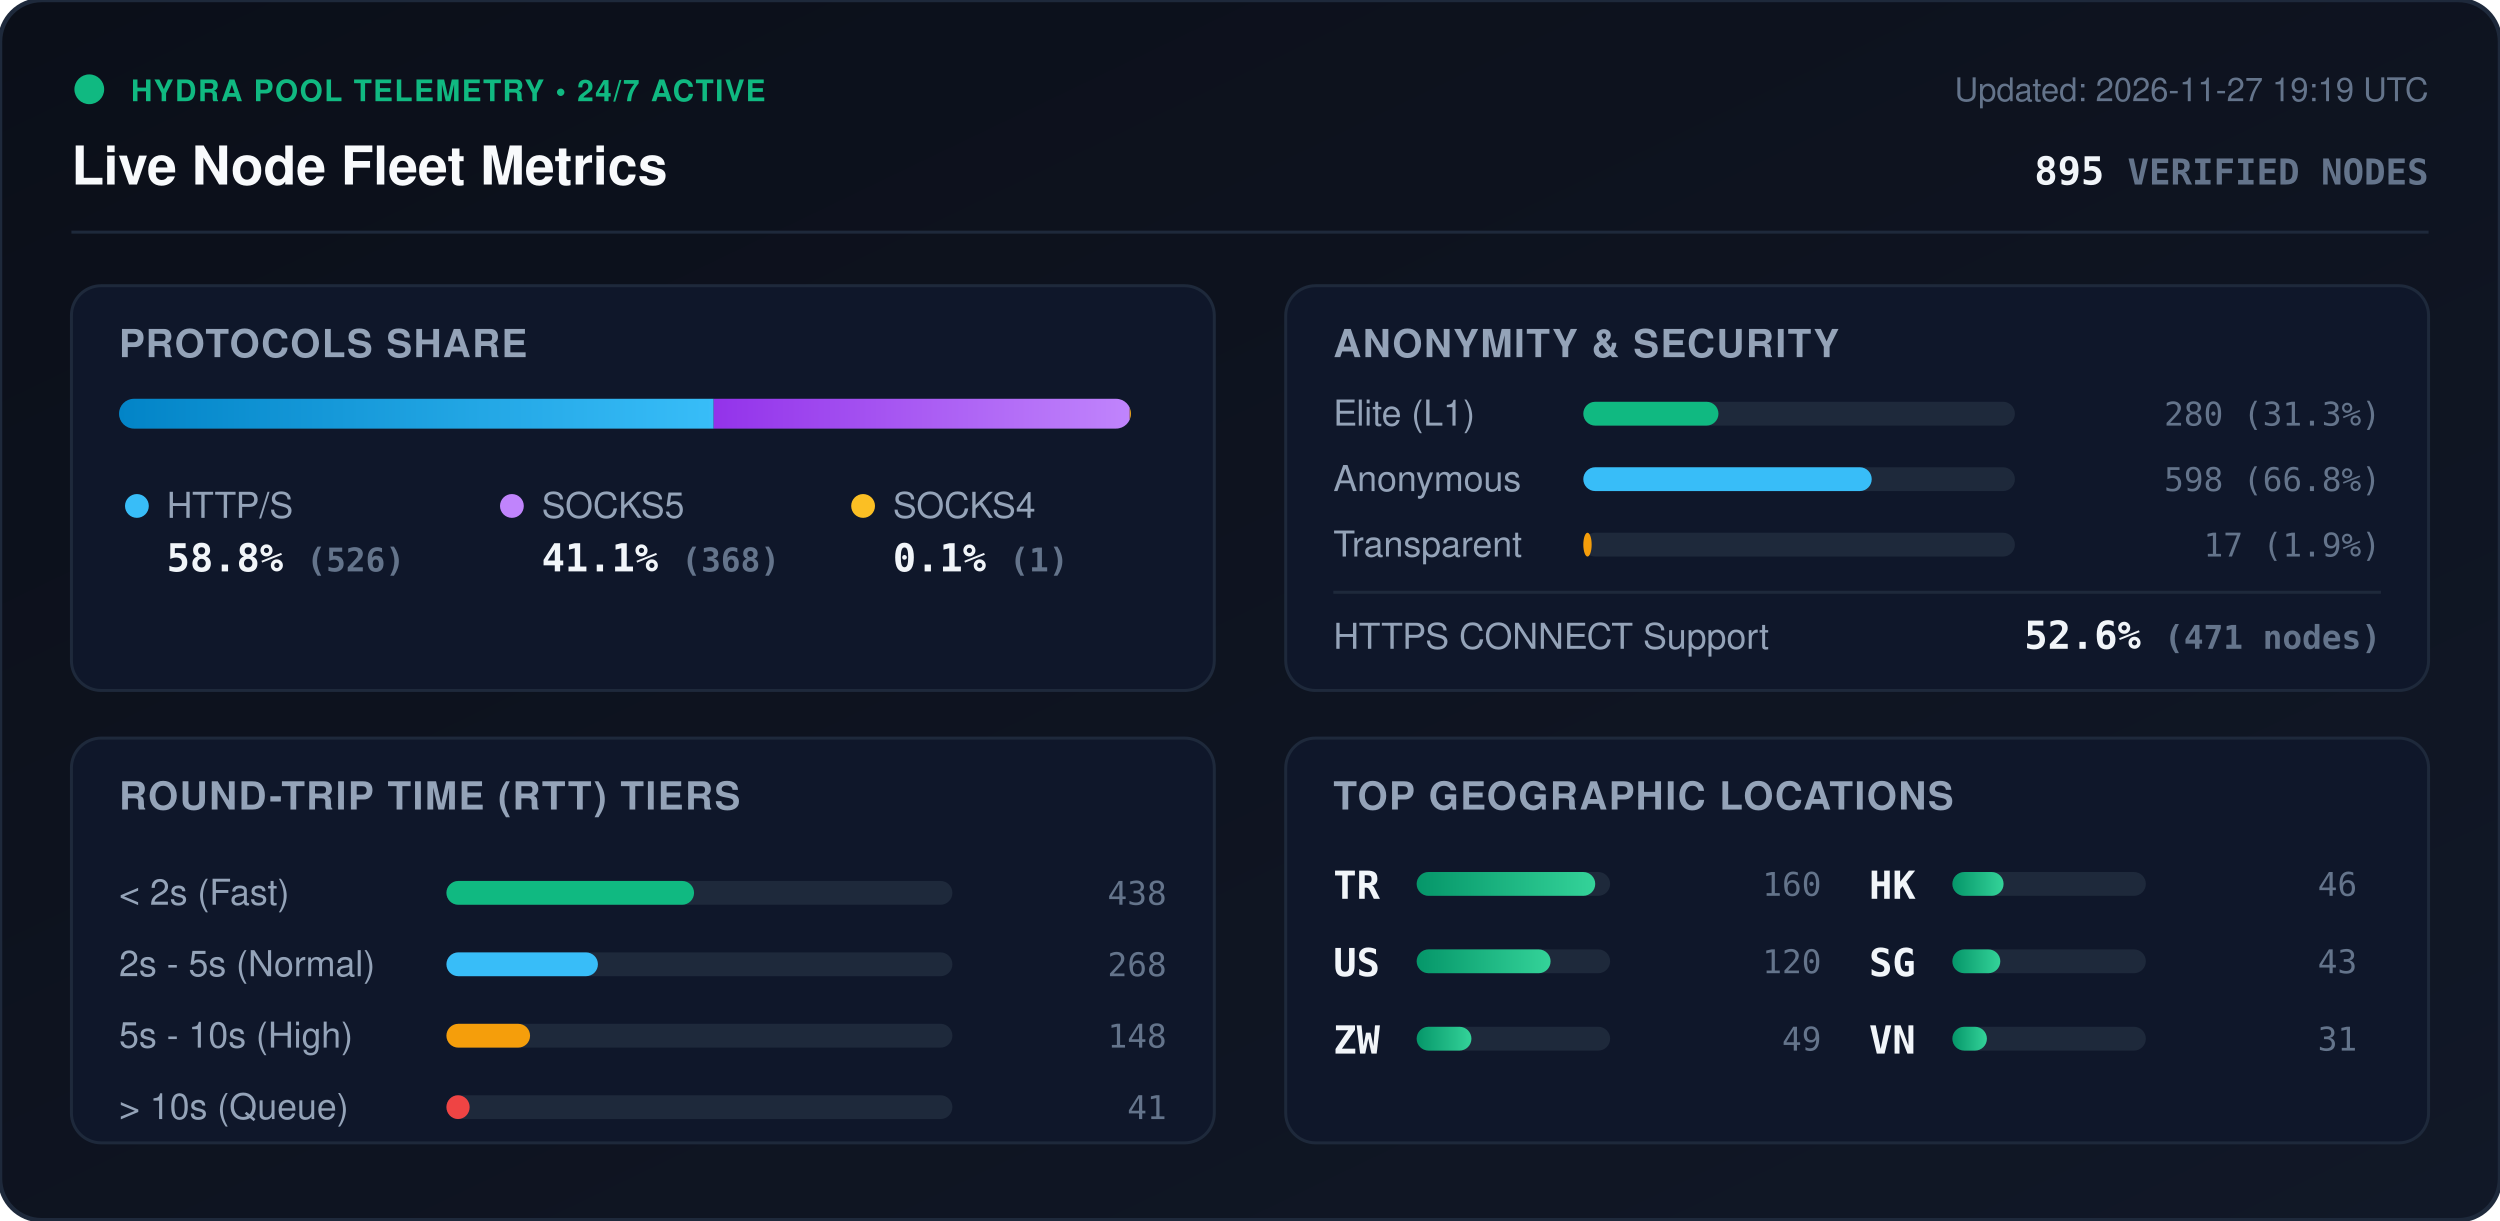
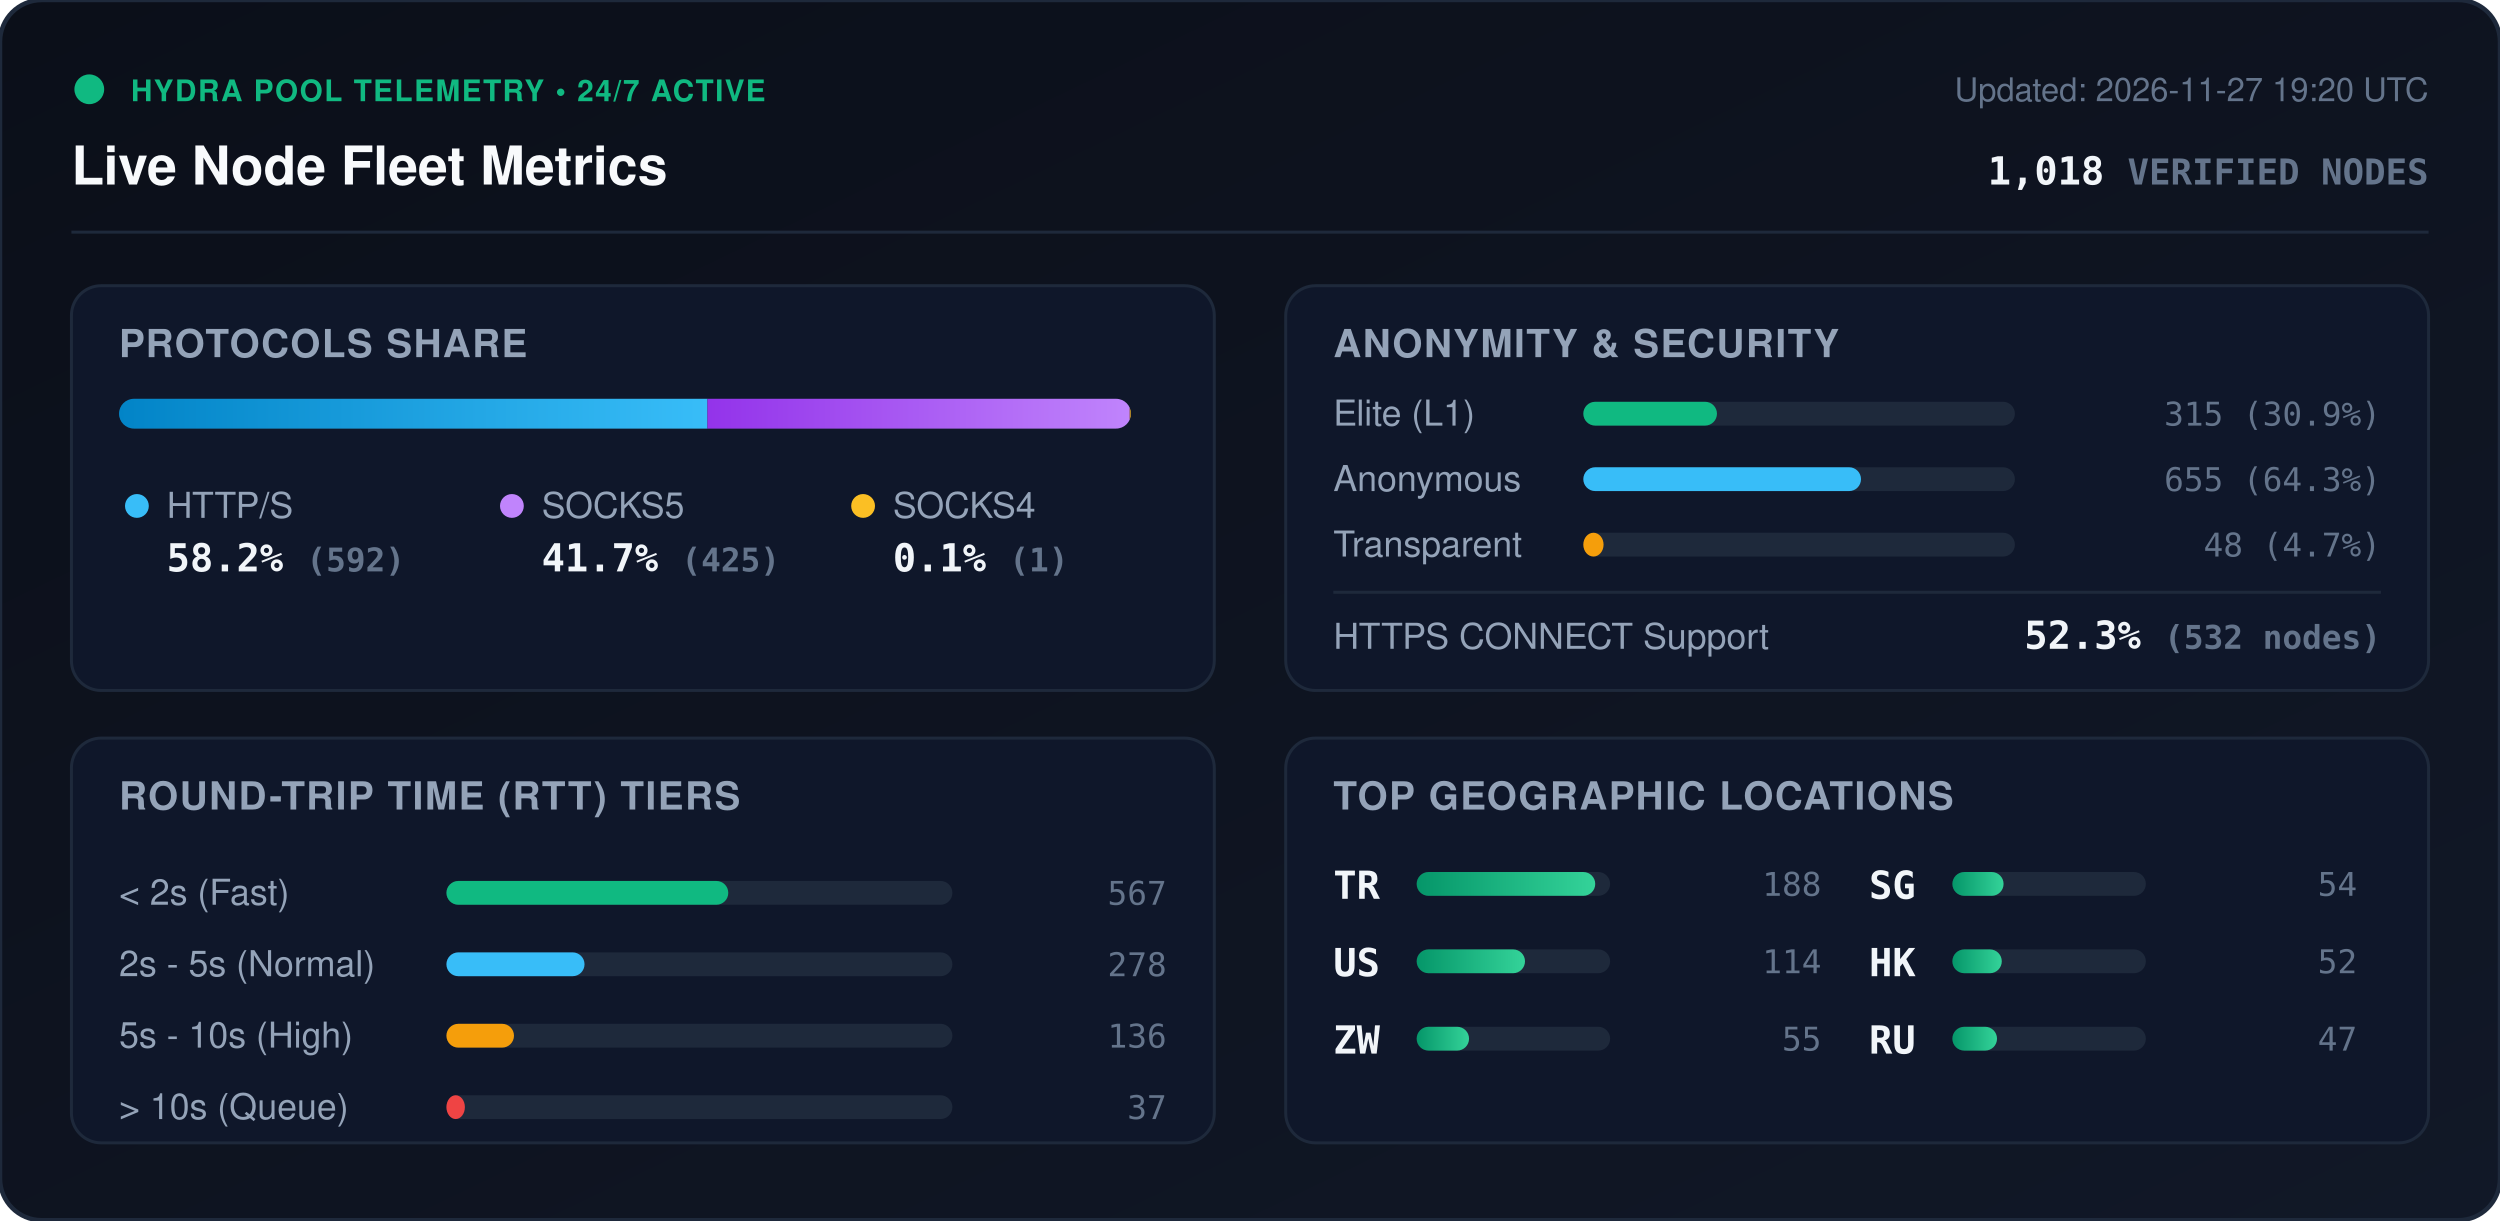
<svg xmlns="http://www.w3.org/2000/svg" viewBox="0 0 840 410" width="840" height="410" style="max-width: 100%; height: auto;">
  <defs>
    <linearGradient id="bg" x1="0%" y1="0%" x2="100%" y2="100%">
      <stop offset="0%" stop-color="#0b0f19" />
      <stop offset="100%" stop-color="#111827" />
    </linearGradient>
    <linearGradient id="bar-http" x1="0%" y1="0%" x2="100%" y2="0%">
      <stop offset="0%" stop-color="#0284c7" />
      <stop offset="100%" stop-color="#38bdf8" />
    </linearGradient>
    <linearGradient id="bar-socks5" x1="0%" y1="0%" x2="100%" y2="0%">
      <stop offset="0%" stop-color="#9333ea" />
      <stop offset="100%" stop-color="#c084fc" />
    </linearGradient>
    <linearGradient id="bar-socks4" x1="0%" y1="0%" x2="100%" y2="0%">
      <stop offset="0%" stop-color="#d97706" />
      <stop offset="100%" stop-color="#fbbf24" />
    </linearGradient>
    <linearGradient id="bar-green" x1="0%" y1="0%" x2="100%" y2="0%">
      <stop offset="0%" stop-color="#059669" />
      <stop offset="100%" stop-color="#34d399" />
    </linearGradient>
    <clipPath id="prog-track-clip">
      <rect width="340.0" height="10" rx="5" />
    </clipPath>
    <style>
      .title { font: 700 18px -apple-system, BlinkMacSystemFont, 'Segoe UI', Helvetica, Arial, sans-serif; fill: #f8fafc; }
      .sub { font: 500 11px -apple-system, BlinkMacSystemFont, 'Segoe UI', Helvetica, Arial, sans-serif; fill: #64748b; }
      .section-hdr { font: 600 13px -apple-system, BlinkMacSystemFont, 'Segoe UI', Helvetica, Arial, sans-serif; fill: #94a3b8; letter-spacing: 0.5px; }
      .metric-val { font: 700 13px -apple-system, BlinkMacSystemFont, 'Segoe UI', Helvetica, Arial, sans-serif; fill: #f1f5f9; }
      .metric-lbl { font: 500 12px -apple-system, BlinkMacSystemFont, 'Segoe UI', Helvetica, Arial, sans-serif; fill: #94a3b8; }
      .badge-txt { font: 700 10px -apple-system, BlinkMacSystemFont, 'Segoe UI', Helvetica, Arial, sans-serif; fill: #10b981; letter-spacing: 0.5px; }
      .mono { font-family: ui-monospace, SFMono-Regular, Menlo, Monaco, Consolas, monospace; }
      .pulse { animation: beacon 2s infinite ease-in-out; }
      @keyframes beacon { 0%, 100% { opacity: 1; } 50% { opacity: 0.35; } }
    </style>
  </defs>
  <rect width="840" height="410" rx="14" fill="url(#bg)" stroke="#1e293b" stroke-width="1.5" />
  <g transform="translate(24, 24)">
    <circle cx="6" cy="6" r="5" fill="#10b981" class="pulse" />
    <text x="20" y="10" class="badge-txt">HYDRA POOL TELEMETRY • 24/7 ACTIVE</text>
    <text x="0" y="38" class="title">Live Node Fleet Metrics</text>
-     <text x="792" y="10" text-anchor="end" class="sub">Updated: 2026-11-27 19:19 UTC</text>
-     <text x="792" y="38" text-anchor="end" class="metric-val mono" fill="#38bdf8">895 <tspan font-size="12" fill="#64748b">VERIFIED NODES</tspan>
+     <text x="792" y="10" text-anchor="end" class="sub">Updated: 2026-11-27 19:20 UTC</text>
+     <text x="792" y="38" text-anchor="end" class="metric-val mono" fill="#38bdf8">1,018 <tspan font-size="12" fill="#64748b">VERIFIED NODES</tspan>
    </text>
  </g>
  <line x1="24" y1="78" x2="816" y2="78" stroke="#1e293b" stroke-width="1" />
  <g transform="translate(24, 96)">
    <rect width="384" height="136" rx="10" fill="#0f172a" stroke="#1e293b" />
    <text x="16" y="24" class="section-hdr">PROTOCOLS SHARE</text>
    <g transform="translate(16, 38)">
      <rect width="340.0" height="10" rx="5" fill="#1e293b" />
      <g clip-path="url(#prog-track-clip)">
-         <rect x="0" width="199.8" height="10" fill="url(#bar-http)" />
-         <rect x="199.8" width="139.8" height="10" fill="url(#bar-socks5)" />
-         <rect x="339.6" width="0.4" height="10" fill="url(#bar-socks4)" />
+         <rect x="0" width="197.7" height="10" fill="url(#bar-http)" />
+         <rect x="197.7" width="141.9" height="10" fill="url(#bar-socks5)" />
+         <rect x="339.6" width="0.3" height="10" fill="url(#bar-socks4)" />
      </g>
    </g>
    <g transform="translate(16, 68)">
      <circle cx="6" cy="6" r="4" fill="#38bdf8" />
      <text x="16" y="10" class="metric-lbl">HTTP/S</text>
-       <text x="16" y="28" class="metric-val mono">58.8% <tspan font-size="11" fill="#64748b">(526)</tspan>
+       <text x="16" y="28" class="metric-val mono">58.2% <tspan font-size="11" fill="#64748b">(592)</tspan>
      </text>
      <circle cx="132" cy="6" r="4" fill="#c084fc" />
      <text x="142" y="10" class="metric-lbl">SOCKS5</text>
-       <text x="142" y="28" class="metric-val mono">41.1% <tspan font-size="11" fill="#64748b">(368)</tspan>
+       <text x="142" y="28" class="metric-val mono">41.7% <tspan font-size="11" fill="#64748b">(425)</tspan>
      </text>
      <circle cx="250" cy="6" r="4" fill="#fbbf24" />
      <text x="260" y="10" class="metric-lbl">SOCKS4</text>
      <text x="260" y="28" class="metric-val mono">0.1% <tspan font-size="11" fill="#64748b">(1)</tspan>
      </text>
    </g>
  </g>
  <g transform="translate(432, 96)">
    <rect width="384" height="136" rx="10" fill="#0f172a" stroke="#1e293b" />
    <text x="16" y="24" class="section-hdr">ANONYMITY &amp; SECURITY</text>
    <text x="16" y="47" class="metric-lbl">Elite (L1)</text>
    <rect x="100" y="39" width="145.0" height="8" rx="4" fill="#1e293b" />
-     <rect x="100" y="39" width="45.4" height="8" rx="4" fill="#10b981" />
-     <text x="368" y="47" text-anchor="end" class="mono sub" fill="#e2e8f0">280 (31.3%)</text>
+     <rect x="100" y="39" width="44.9" height="8" rx="4" fill="#10b981" />
+     <text x="368" y="47" text-anchor="end" class="mono sub" fill="#e2e8f0">315 (30.9%)</text>
    <text x="16" y="69" class="metric-lbl">Anonymous</text>
    <rect x="100" y="61" width="145.0" height="8" rx="4" fill="#1e293b" />
-     <rect x="100" y="61" width="96.9" height="8" rx="4" fill="#38bdf8" />
-     <text x="368" y="69" text-anchor="end" class="mono sub" fill="#e2e8f0">598 (66.8%)</text>
+     <rect x="100" y="61" width="93.3" height="8" rx="4" fill="#38bdf8" />
+     <text x="368" y="69" text-anchor="end" class="mono sub" fill="#e2e8f0">655 (64.3%)</text>
    <text x="16" y="91" class="metric-lbl">Transparent</text>
    <rect x="100" y="83" width="145.0" height="8" rx="4" fill="#1e293b" />
-     <rect x="100" y="83" width="2.8" height="8" rx="4" fill="#f59e0b" />
-     <text x="368" y="91" text-anchor="end" class="mono sub" fill="#e2e8f0">17 (1.9%)</text>
+     <rect x="100" y="83" width="6.8" height="8" rx="4" fill="#f59e0b" />
+     <text x="368" y="91" text-anchor="end" class="mono sub" fill="#e2e8f0">48 (4.7%)</text>
    <line x1="16" y1="103" x2="368" y2="103" stroke="#1e293b" stroke-width="1" />
    <text x="16" y="122" class="metric-lbl">HTTPS CONNECT Support</text>
-     <text x="368" y="122" text-anchor="end" class="metric-val mono" fill="#34d399">52.6% <tspan font-size="11" fill="#64748b">(471 nodes)</tspan>
+     <text x="368" y="122" text-anchor="end" class="metric-val mono" fill="#34d399">52.3% <tspan font-size="11" fill="#64748b">(532 nodes)</tspan>
    </text>
  </g>
  <g transform="translate(24, 248)">
    <rect width="384" height="136" rx="10" fill="#0f172a" stroke="#1e293b" />
    <text x="16" y="24" class="section-hdr">ROUND-TRIP TIME (RTT) TIERS</text>
    <g transform="translate(16, 42)">
      <text x="0" y="14" class="metric-lbl">&lt; 2s (Fast)</text>
      <rect x="110" y="6" width="170" height="8" rx="4" fill="#1e293b" />
-       <rect x="110" y="6" width="83.2" height="8" rx="4" fill="#10b981" />
-       <text x="352" y="14" text-anchor="end" class="mono sub">438</text>
+       <rect x="110" y="6" width="94.7" height="8" rx="4" fill="#10b981" />
+       <text x="352" y="14" text-anchor="end" class="mono sub">567</text>
      <text x="0" y="38" class="metric-lbl">2s - 5s (Normal)</text>
      <rect x="110" y="30" width="170" height="8" rx="4" fill="#1e293b" />
-       <rect x="110" y="30" width="50.9" height="8" rx="4" fill="#38bdf8" />
-       <text x="352" y="38" text-anchor="end" class="mono sub">268</text>
+       <rect x="110" y="30" width="46.4" height="8" rx="4" fill="#38bdf8" />
+       <text x="352" y="38" text-anchor="end" class="mono sub">278</text>
      <text x="0" y="62" class="metric-lbl">5s - 10s (High)</text>
      <rect x="110" y="54" width="170" height="8" rx="4" fill="#1e293b" />
-       <rect x="110" y="54" width="28.1" height="8" rx="4" fill="#f59e0b" />
-       <text x="352" y="62" text-anchor="end" class="mono sub">148</text>
+       <rect x="110" y="54" width="22.7" height="8" rx="4" fill="#f59e0b" />
+       <text x="352" y="62" text-anchor="end" class="mono sub">136</text>
      <text x="0" y="86" class="metric-lbl">&gt; 10s (Queue)</text>
      <rect x="110" y="78" width="170" height="8" rx="4" fill="#1e293b" />
-       <rect x="110" y="78" width="7.8" height="8" rx="4" fill="#ef4444" />
-       <text x="352" y="86" text-anchor="end" class="mono sub">41</text>
+       <rect x="110" y="78" width="6.2" height="8" rx="4" fill="#ef4444" />
+       <text x="352" y="86" text-anchor="end" class="mono sub">37</text>
    </g>
  </g>
  <g transform="translate(432, 248)">
    <rect width="384" height="136" rx="10" fill="#0f172a" stroke="#1e293b" />
    <text x="16" y="24" class="section-hdr">TOP GEOGRAPHIC LOCATIONS</text>
    <g transform="translate(16, 42)">
      <g transform="translate(0, 0)">
        <text x="0" y="12" class="mono metric-val" font-size="12">TR</text>
        <rect x="28" y="3" width="65" height="8" rx="4" fill="#1e293b" />
        <rect x="28" y="3" width="60.0" height="8" rx="4" fill="url(#bar-green)" />
-         <text x="164" y="11" text-anchor="end" class="mono sub">160</text>
+         <text x="164" y="11" text-anchor="end" class="mono sub">188</text>
      </g>
      <g transform="translate(0, 26)">
        <text x="0" y="12" class="mono metric-val" font-size="12">US</text>
        <rect x="28" y="3" width="65" height="8" rx="4" fill="#1e293b" />
-         <rect x="28" y="3" width="45.0" height="8" rx="4" fill="url(#bar-green)" />
-         <text x="164" y="11" text-anchor="end" class="mono sub">120</text>
+         <rect x="28" y="3" width="36.4" height="8" rx="4" fill="url(#bar-green)" />
+         <text x="164" y="11" text-anchor="end" class="mono sub">114</text>
      </g>
      <g transform="translate(0, 52)">
        <text x="0" y="12" class="mono metric-val" font-size="12">ZW</text>
        <rect x="28" y="3" width="65" height="8" rx="4" fill="#1e293b" />
-         <rect x="28" y="3" width="18.4" height="8" rx="4" fill="url(#bar-green)" />
-         <text x="164" y="11" text-anchor="end" class="mono sub">49</text>
+         <rect x="28" y="3" width="17.6" height="8" rx="4" fill="url(#bar-green)" />
+         <text x="164" y="11" text-anchor="end" class="mono sub">55</text>
      </g>
      <g transform="translate(180, 0)">
+         <text x="0" y="12" class="mono metric-val" font-size="12">SG</text>
+         <rect x="28" y="3" width="65" height="8" rx="4" fill="#1e293b" />
+         <rect x="28" y="3" width="17.2" height="8" rx="4" fill="url(#bar-green)" />
+         <text x="164" y="11" text-anchor="end" class="mono sub">54</text>
+       </g>
+       <g transform="translate(180, 26)">
        <text x="0" y="12" class="mono metric-val" font-size="12">HK</text>
        <rect x="28" y="3" width="65" height="8" rx="4" fill="#1e293b" />
-         <rect x="28" y="3" width="17.2" height="8" rx="4" fill="url(#bar-green)" />
-         <text x="164" y="11" text-anchor="end" class="mono sub">46</text>
-       </g>
-       <g transform="translate(180, 26)">
-         <text x="0" y="12" class="mono metric-val" font-size="12">SG</text>
-         <rect x="28" y="3" width="65" height="8" rx="4" fill="#1e293b" />
-         <rect x="28" y="3" width="16.1" height="8" rx="4" fill="url(#bar-green)" />
-         <text x="164" y="11" text-anchor="end" class="mono sub">43</text>
+         <rect x="28" y="3" width="16.6" height="8" rx="4" fill="url(#bar-green)" />
+         <text x="164" y="11" text-anchor="end" class="mono sub">52</text>
      </g>
      <g transform="translate(180, 52)">
-         <text x="0" y="12" class="mono metric-val" font-size="12">VN</text>
+         <text x="0" y="12" class="mono metric-val" font-size="12">RU</text>
        <rect x="28" y="3" width="65" height="8" rx="4" fill="#1e293b" />
-         <rect x="28" y="3" width="11.6" height="8" rx="4" fill="url(#bar-green)" />
-         <text x="164" y="11" text-anchor="end" class="mono sub">31</text>
+         <rect x="28" y="3" width="15.0" height="8" rx="4" fill="url(#bar-green)" />
+         <text x="164" y="11" text-anchor="end" class="mono sub">47</text>
      </g>
    </g>
  </g>
</svg>
